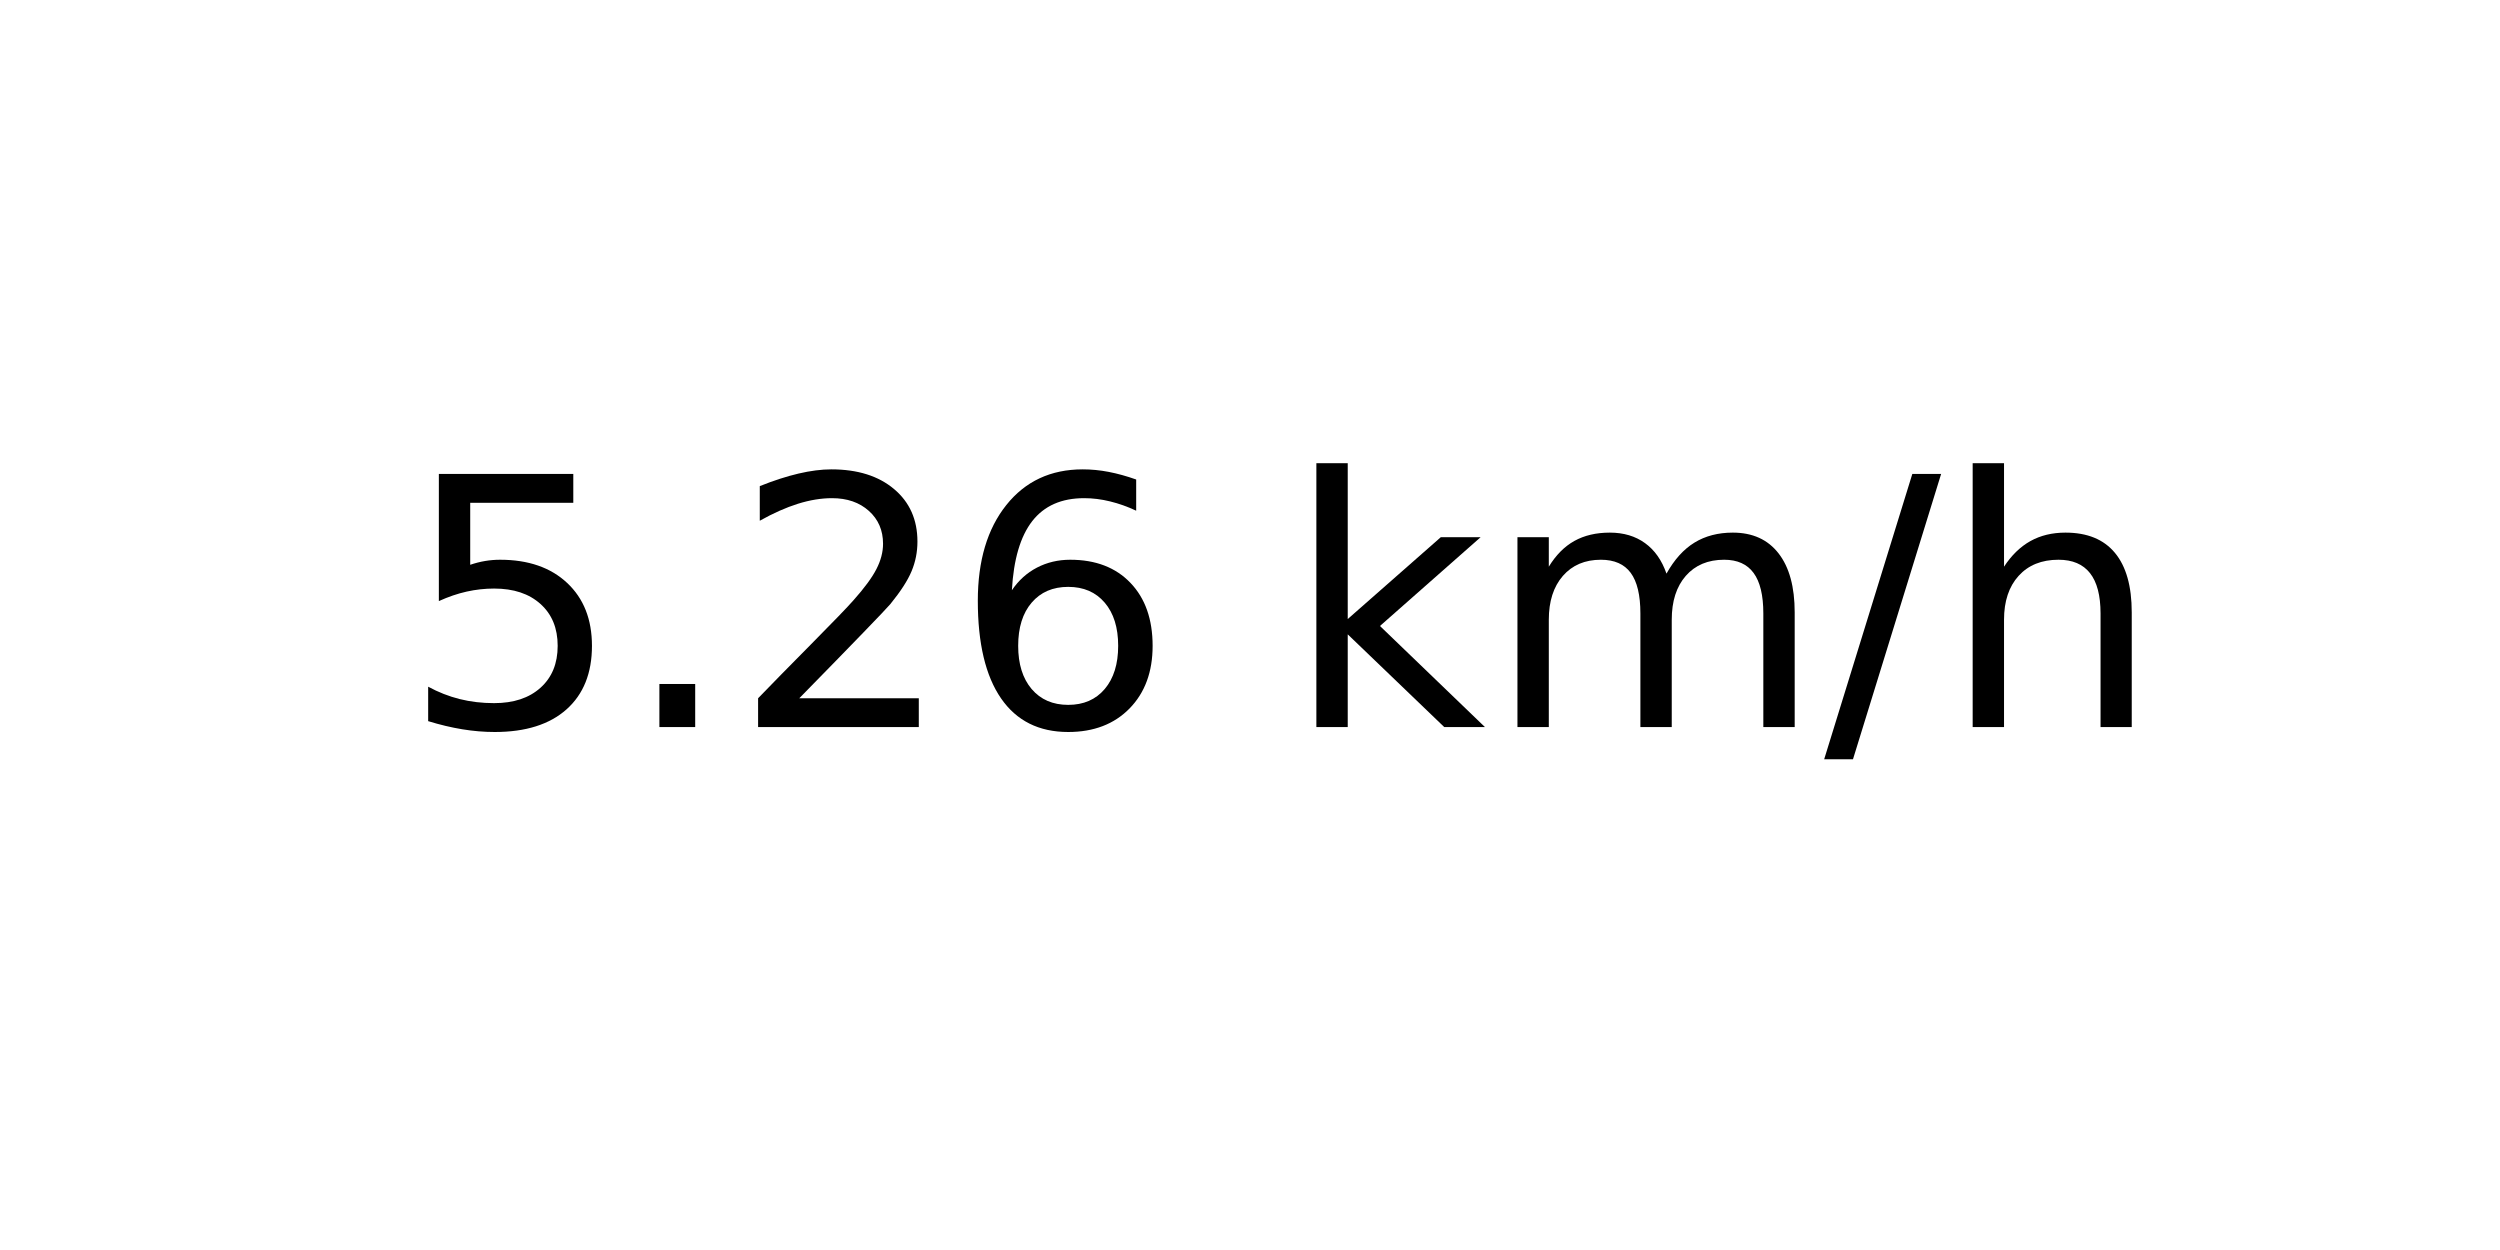
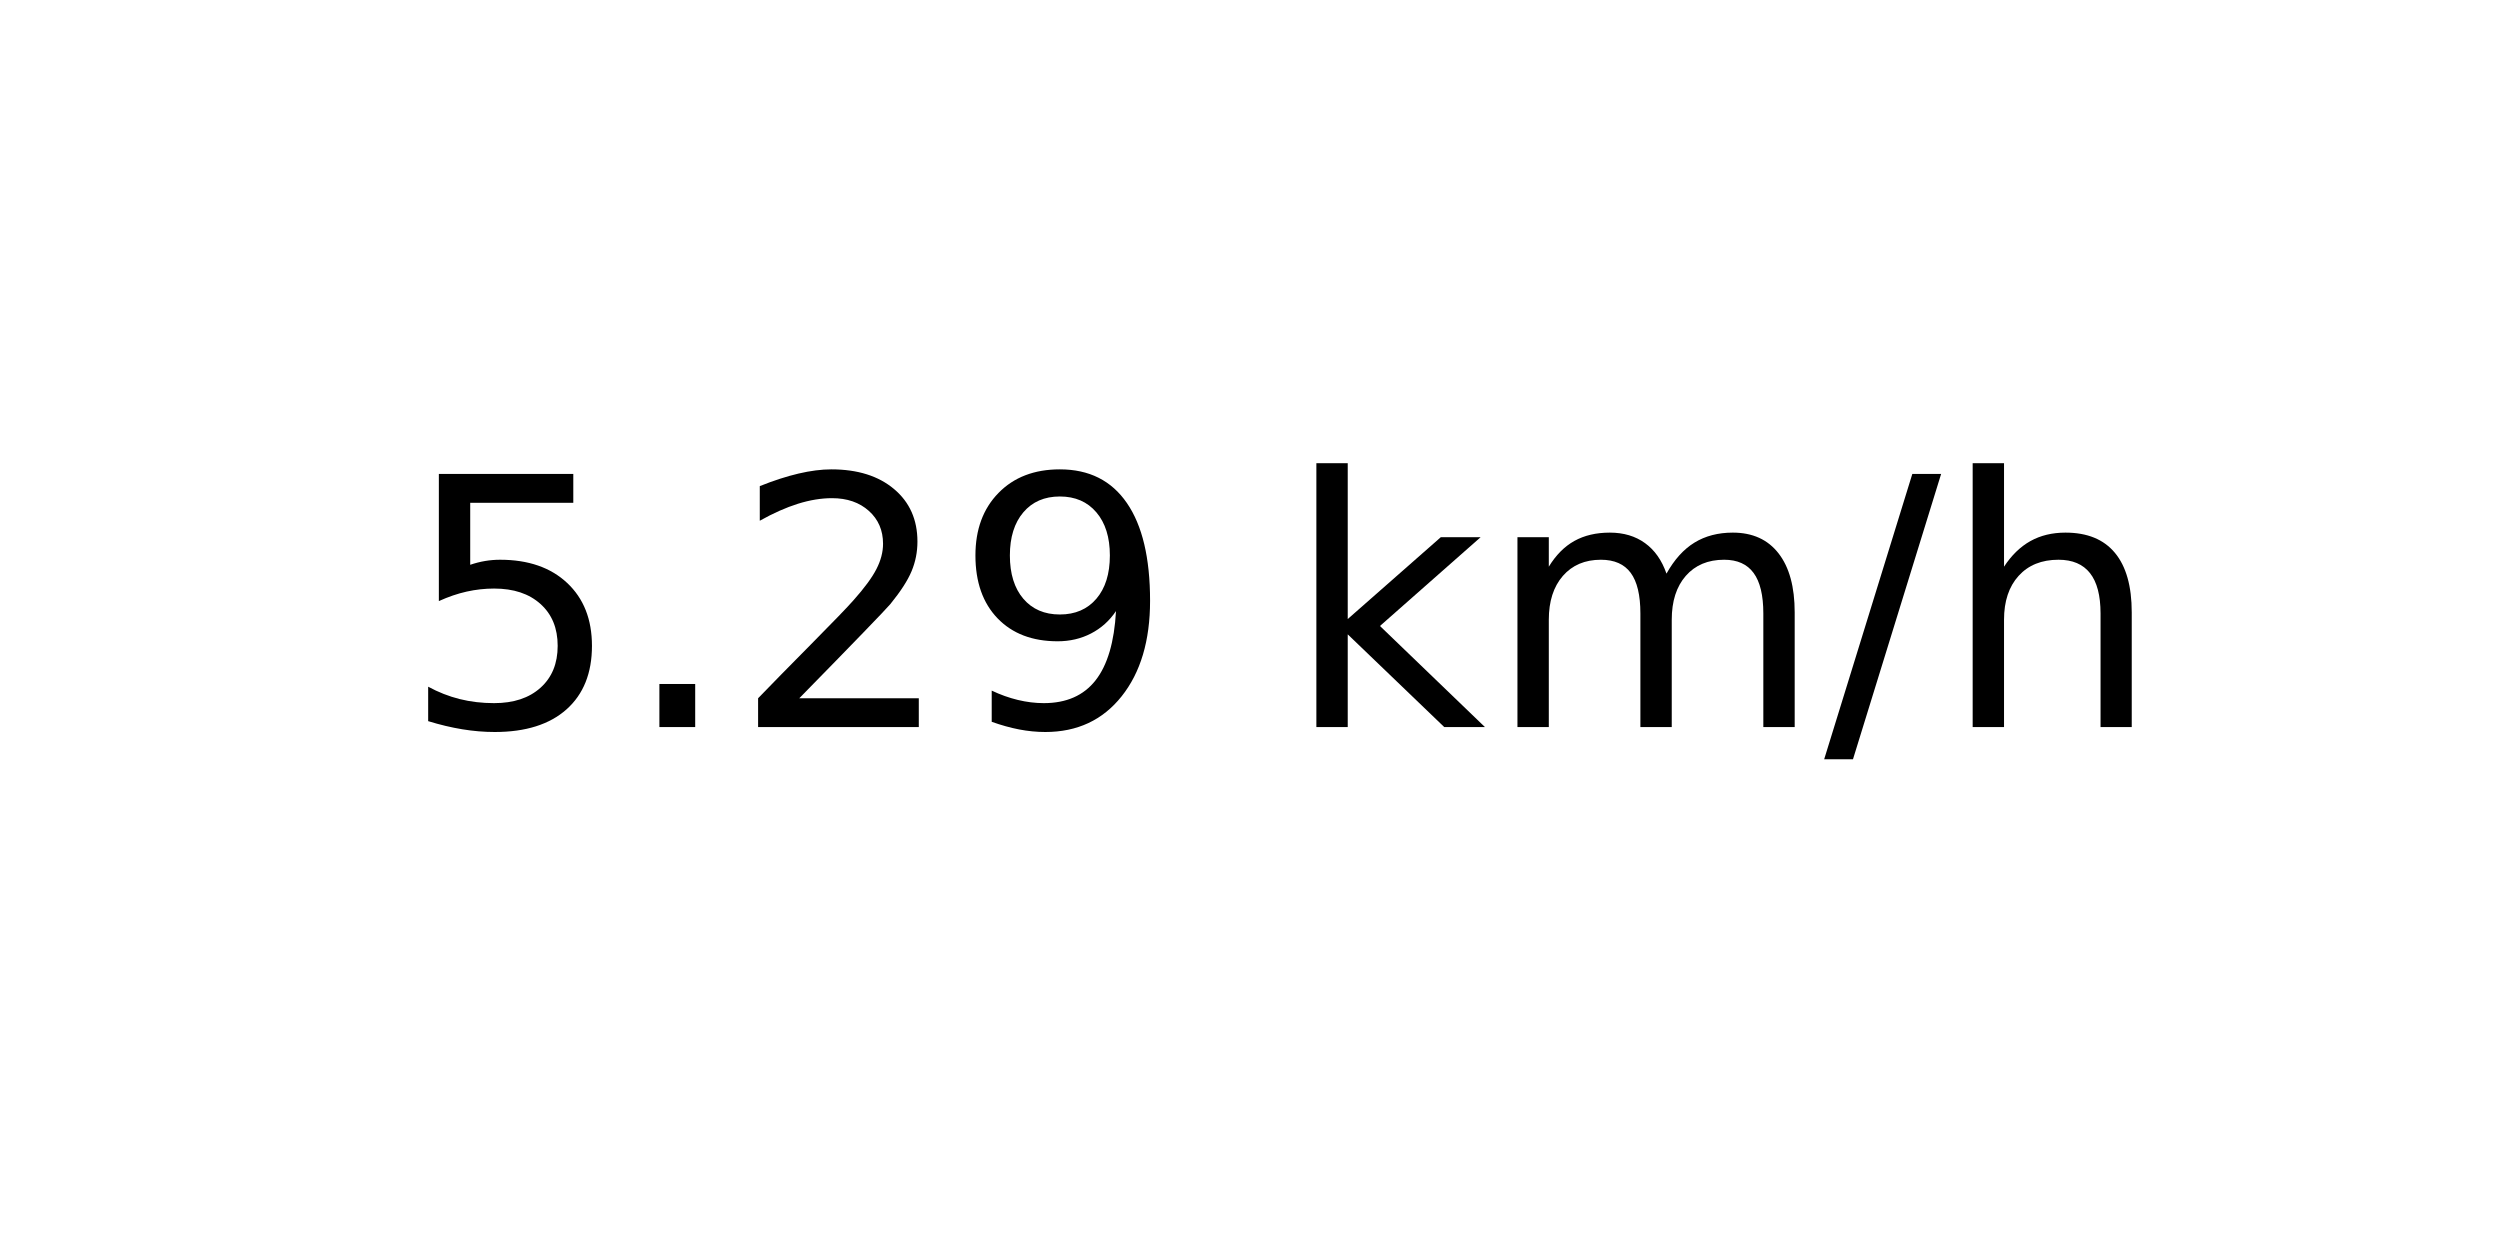
<svg xmlns="http://www.w3.org/2000/svg" xmlns:xlink="http://www.w3.org/1999/xlink" width="72pt" height="36pt" viewBox="0 0 72 36" version="1.1">
  <defs>
    <style type="text/css">*{stroke-linejoin: round; stroke-linecap: butt}</style>
  </defs>
  <g id="figure_1">
    <g id="axes_1">
      <g id="text_1">
        <g transform="translate(11.55937 20.93937) scale(0.1 -0.1)">
          <defs>
            <path id="DejaVuSans-35" d="M 691 4666  L 3169 4666  L 3169 4134  L 1269 4134  L 1269 2991  Q 1406 3038 1543 3061  Q 1681 3084 1819 3084  Q 2600 3084 3056 2656  Q 3513 2228 3513 1497  Q 3513 744 3044 326  Q 2575 -91 1722 -91  Q 1428 -91 1123 -41  Q 819 9 494 109  L 494 744  Q 775 591 1075 516  Q 1375 441 1709 441  Q 2250 441 2565 725  Q 2881 1009 2881 1497  Q 2881 1984 2565 2268  Q 2250 2553 1709 2553  Q 1456 2553 1204 2497  Q 953 2441 691 2322  L 691 4666  z " transform="scale(0.015625)" />
            <path id="DejaVuSans-2e" d="M 684 794  L 1344 794  L 1344 0  L 684 0  L 684 794  z " transform="scale(0.015625)" />
            <path id="DejaVuSans-32" d="M 1228 531  L 3431 531  L 3431 0  L 469 0  L 469 531  Q 828 903 1448 1529  Q 2069 2156 2228 2338  Q 2531 2678 2651 2914  Q 2772 3150 2772 3378  Q 2772 3750 2511 3984  Q 2250 4219 1831 4219  Q 1534 4219 1204 4116  Q 875 4013 500 3803  L 500 4441  Q 881 4594 1212 4672  Q 1544 4750 1819 4750  Q 2544 4750 2975 4387  Q 3406 4025 3406 3419  Q 3406 3131 3298 2873  Q 3191 2616 2906 2266  Q 2828 2175 2409 1742  Q 1991 1309 1228 531  z " transform="scale(0.015625)" />
-             <path id="DejaVuSans-36" d="M 2113 2584  Q 1688 2584 1439 2293  Q 1191 2003 1191 1497  Q 1191 994 1439 701  Q 1688 409 2113 409  Q 2538 409 2786 701  Q 3034 994 3034 1497  Q 3034 2003 2786 2293  Q 2538 2584 2113 2584  z M 3366 4563  L 3366 3988  Q 3128 4100 2886 4159  Q 2644 4219 2406 4219  Q 1781 4219 1451 3797  Q 1122 3375 1075 2522  Q 1259 2794 1537 2939  Q 1816 3084 2150 3084  Q 2853 3084 3261 2657  Q 3669 2231 3669 1497  Q 3669 778 3244 343  Q 2819 -91 2113 -91  Q 1303 -91 875 529  Q 447 1150 447 2328  Q 447 3434 972 4092  Q 1497 4750 2381 4750  Q 2619 4750 2861 4703  Q 3103 4656 3366 4563  z " transform="scale(0.015625)" />
+             <path id="DejaVuSans-39" d="M 703 97  L 703 672  Q 941 559 1184 500  Q 1428 441 1663 441  Q 2288 441 2617 861  Q 2947 1281 2994 2138  Q 2813 1869 2534 1725  Q 2256 1581 1919 1581  Q 1219 1581 811 2004  Q 403 2428 403 3163  Q 403 3881 828 4315  Q 1253 4750 1959 4750  Q 2769 4750 3195 4129  Q 3622 3509 3622 2328  Q 3622 1225 3098 567  Q 2575 -91 1691 -91  Q 1453 -91 1209 -44  Q 966 3 703 97  z M 1959 2075  Q 2384 2075 2632 2365  Q 2881 2656 2881 3163  Q 2881 3666 2632 3958  Q 2384 4250 1959 4250  Q 1534 4250 1286 3958  Q 1038 3666 1038 3163  Q 1038 2656 1286 2365  Q 1534 2075 1959 2075  z " transform="scale(0.015625)" />
            <path id="DejaVuSans-20" transform="scale(0.015625)" />
            <path id="DejaVuSans-6b" d="M 581 4863  L 1159 4863  L 1159 1991  L 2875 3500  L 3609 3500  L 1753 1863  L 3688 0  L 2938 0  L 1159 1709  L 1159 0  L 581 0  L 581 4863  z " transform="scale(0.015625)" />
            <path id="DejaVuSans-6d" d="M 3328 2828  Q 3544 3216 3844 3400  Q 4144 3584 4550 3584  Q 5097 3584 5394 3201  Q 5691 2819 5691 2113  L 5691 0  L 5113 0  L 5113 2094  Q 5113 2597 4934 2840  Q 4756 3084 4391 3084  Q 3944 3084 3684 2787  Q 3425 2491 3425 1978  L 3425 0  L 2847 0  L 2847 2094  Q 2847 2600 2669 2842  Q 2491 3084 2119 3084  Q 1678 3084 1418 2786  Q 1159 2488 1159 1978  L 1159 0  L 581 0  L 581 3500  L 1159 3500  L 1159 2956  Q 1356 3278 1631 3431  Q 1906 3584 2284 3584  Q 2666 3584 2933 3390  Q 3200 3197 3328 2828  z " transform="scale(0.015625)" />
            <path id="DejaVuSans-2f" d="M 1625 4666  L 2156 4666  L 531 -594  L 0 -594  L 1625 4666  z " transform="scale(0.015625)" />
            <path id="DejaVuSans-68" d="M 3513 2113  L 3513 0  L 2938 0  L 2938 2094  Q 2938 2591 2744 2837  Q 2550 3084 2163 3084  Q 1697 3084 1428 2787  Q 1159 2491 1159 1978  L 1159 0  L 581 0  L 581 4863  L 1159 4863  L 1159 2956  Q 1366 3272 1645 3428  Q 1925 3584 2291 3584  Q 2894 3584 3203 3211  Q 3513 2838 3513 2113  z " transform="scale(0.015625)" />
          </defs>
          <use xlink:href="#DejaVuSans-35" />
          <use xlink:href="#DejaVuSans-2e" x="63.623" />
          <use xlink:href="#DejaVuSans-32" x="95.41" />
-           <use xlink:href="#DejaVuSans-36" x="159.033" />
+           <use xlink:href="#DejaVuSans-39" x="159.033" />
          <use xlink:href="#DejaVuSans-20" x="222.656" />
          <use xlink:href="#DejaVuSans-6b" x="254.443" />
          <use xlink:href="#DejaVuSans-6d" x="312.354" />
          <use xlink:href="#DejaVuSans-2f" x="409.766" />
          <use xlink:href="#DejaVuSans-68" x="443.457" />
        </g>
      </g>
    </g>
  </g>
</svg>
